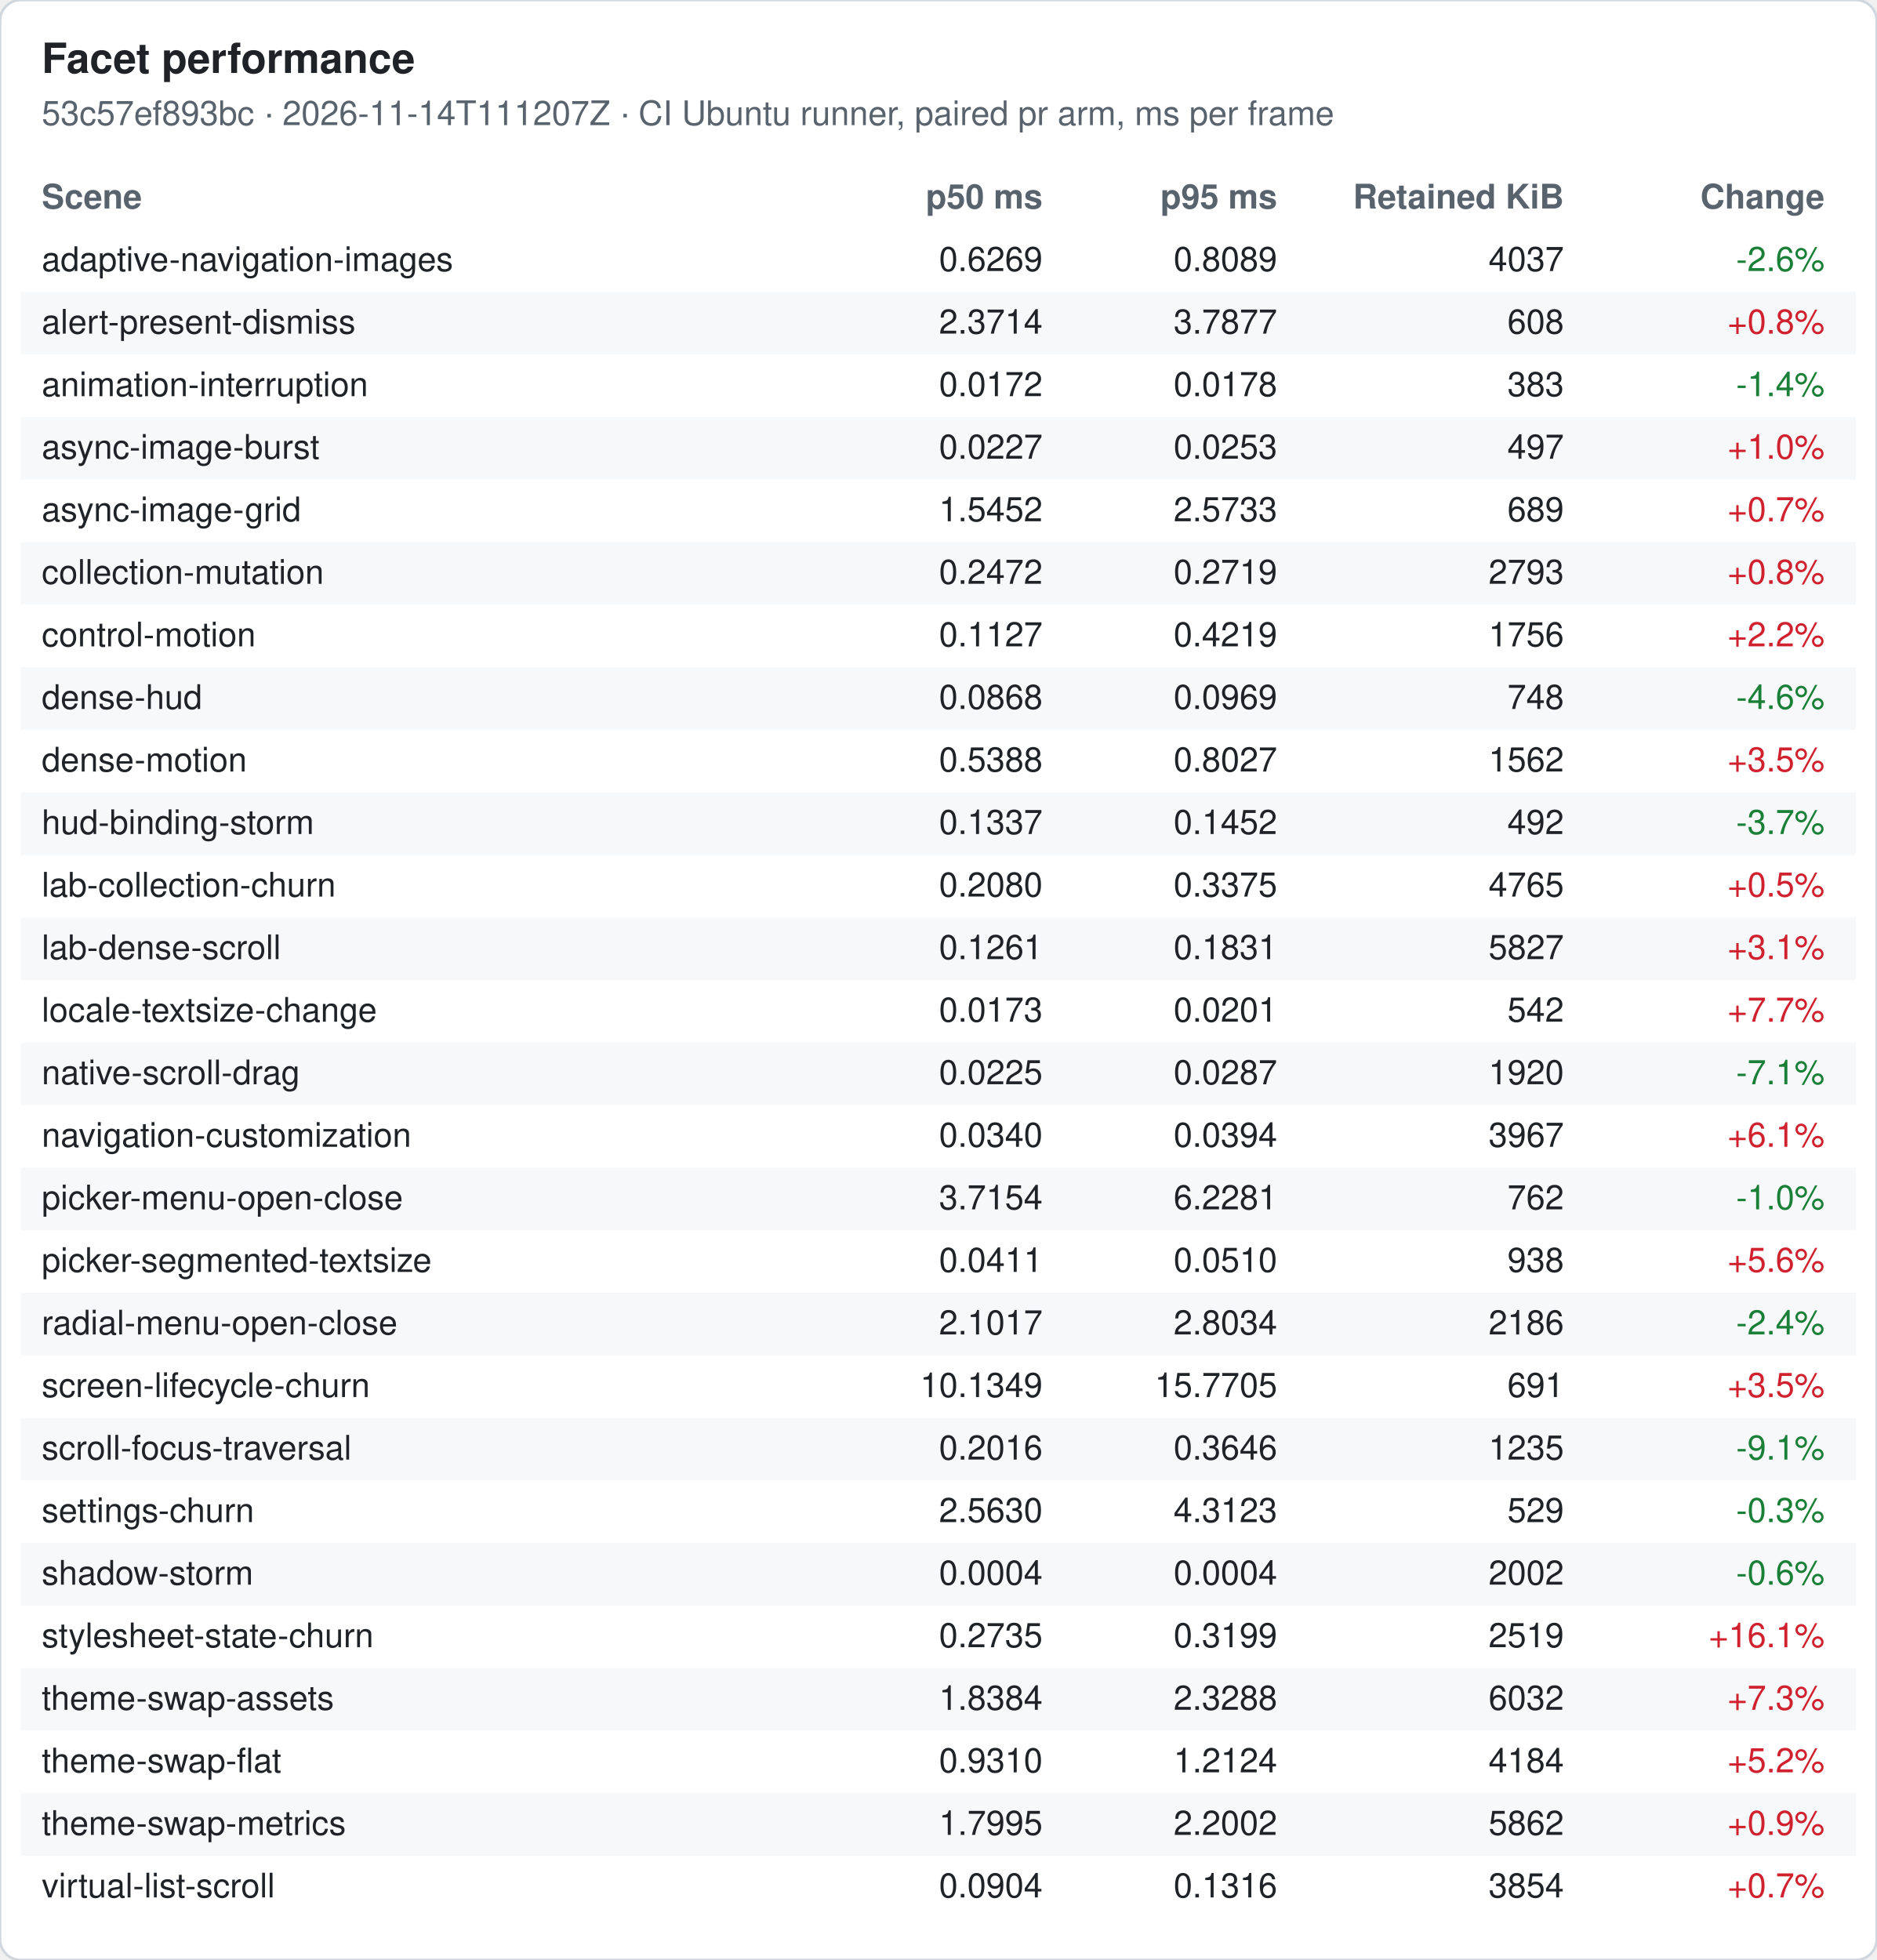
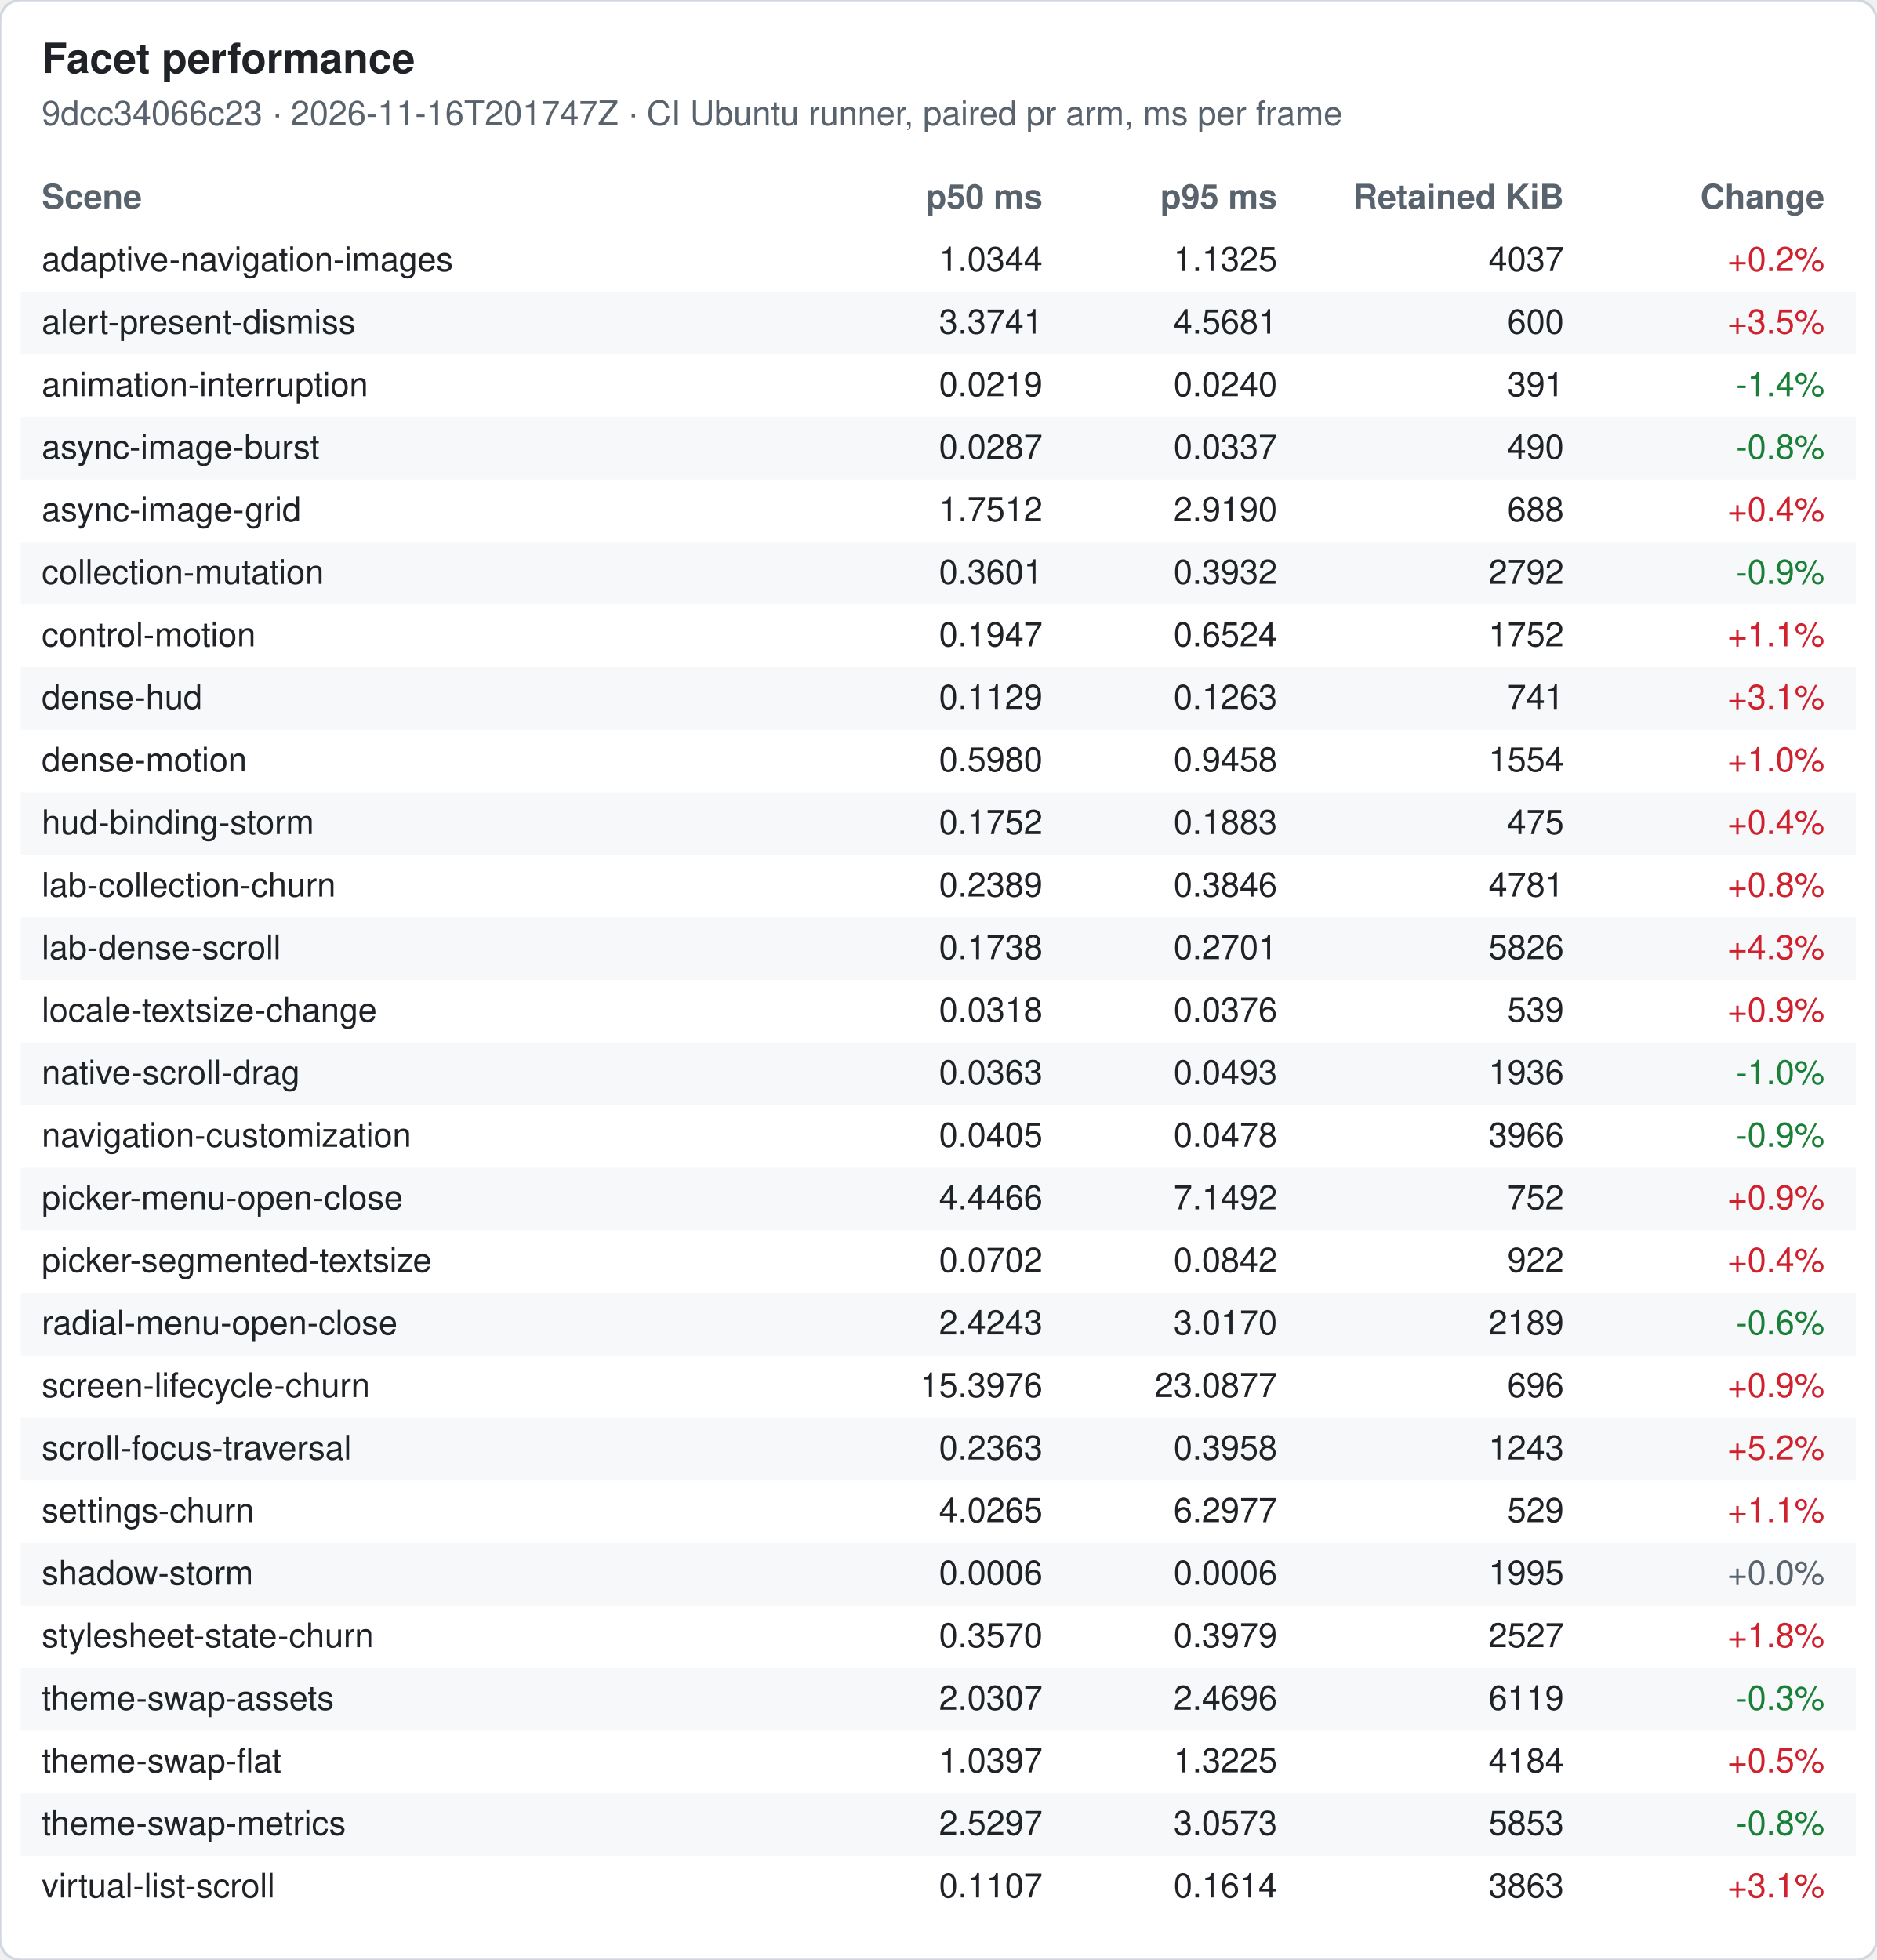
<svg xmlns="http://www.w3.org/2000/svg" width="720" height="752" viewBox="0 0 720 752" font-family="-apple-system, Segoe UI, Helvetica, Arial, sans-serif" font-size="13">
  <rect width="720" height="752" rx="8" fill="#ffffff" stroke="#d0d7de" />
  <text x="16" y="28" font-size="16" font-weight="600" fill="#1f2328">Facet performance</text>
-   <text x="16" y="48" fill="#59636e">53c57ef893bc · 2026-11-14T111207Z · CI Ubuntu runner, paired pr arm, ms per frame</text>
+   <text x="16" y="48" fill="#59636e">9dcc34066c23 · 2026-11-16T201747Z · CI Ubuntu runner, paired pr arm, ms per frame</text>
  <text x="16" y="80" font-weight="600" fill="#59636e">Scene</text>
  <text x="400" y="80" font-weight="600" fill="#59636e" text-anchor="end">p50 ms</text>
  <text x="490" y="80" font-weight="600" fill="#59636e" text-anchor="end">p95 ms</text>
  <text x="600" y="80" font-weight="600" fill="#59636e" text-anchor="end">Retained KiB</text>
  <text x="700" y="80" font-weight="600" fill="#59636e" text-anchor="end">Change</text>
  <text x="16" y="104" fill="#1f2328">adaptive-navigation-images</text>
-   <text x="400" y="104" fill="#1f2328" text-anchor="end">0.6269</text>
-   <text x="490" y="104" fill="#1f2328" text-anchor="end">0.8089</text>
+   <text x="400" y="104" fill="#1f2328" text-anchor="end">1.0344</text>
+   <text x="490" y="104" fill="#1f2328" text-anchor="end">1.1325</text>
  <text x="600" y="104" fill="#1f2328" text-anchor="end">4037</text>
-   <text x="700" y="104" fill="#1a7f37" text-anchor="end">-2.6%</text>
+   <text x="700" y="104" fill="#cf222e" text-anchor="end">+0.2%</text>
  <rect x="8" y="112" width="704" height="24" fill="#f6f8fa" />
  <text x="16" y="128" fill="#1f2328">alert-present-dismiss</text>
-   <text x="400" y="128" fill="#1f2328" text-anchor="end">2.3714</text>
-   <text x="490" y="128" fill="#1f2328" text-anchor="end">3.7877</text>
-   <text x="600" y="128" fill="#1f2328" text-anchor="end">608</text>
-   <text x="700" y="128" fill="#cf222e" text-anchor="end">+0.8%</text>
+   <text x="400" y="128" fill="#1f2328" text-anchor="end">3.3741</text>
+   <text x="490" y="128" fill="#1f2328" text-anchor="end">4.5681</text>
+   <text x="600" y="128" fill="#1f2328" text-anchor="end">600</text>
+   <text x="700" y="128" fill="#cf222e" text-anchor="end">+3.5%</text>
  <text x="16" y="152" fill="#1f2328">animation-interruption</text>
-   <text x="400" y="152" fill="#1f2328" text-anchor="end">0.0172</text>
-   <text x="490" y="152" fill="#1f2328" text-anchor="end">0.0178</text>
-   <text x="600" y="152" fill="#1f2328" text-anchor="end">383</text>
+   <text x="400" y="152" fill="#1f2328" text-anchor="end">0.0219</text>
+   <text x="490" y="152" fill="#1f2328" text-anchor="end">0.0240</text>
+   <text x="600" y="152" fill="#1f2328" text-anchor="end">391</text>
  <text x="700" y="152" fill="#1a7f37" text-anchor="end">-1.4%</text>
  <rect x="8" y="160" width="704" height="24" fill="#f6f8fa" />
  <text x="16" y="176" fill="#1f2328">async-image-burst</text>
-   <text x="400" y="176" fill="#1f2328" text-anchor="end">0.0227</text>
-   <text x="490" y="176" fill="#1f2328" text-anchor="end">0.0253</text>
-   <text x="600" y="176" fill="#1f2328" text-anchor="end">497</text>
-   <text x="700" y="176" fill="#cf222e" text-anchor="end">+1.0%</text>
+   <text x="400" y="176" fill="#1f2328" text-anchor="end">0.0287</text>
+   <text x="490" y="176" fill="#1f2328" text-anchor="end">0.0337</text>
+   <text x="600" y="176" fill="#1f2328" text-anchor="end">490</text>
+   <text x="700" y="176" fill="#1a7f37" text-anchor="end">-0.8%</text>
  <text x="16" y="200" fill="#1f2328">async-image-grid</text>
-   <text x="400" y="200" fill="#1f2328" text-anchor="end">1.5452</text>
-   <text x="490" y="200" fill="#1f2328" text-anchor="end">2.5733</text>
-   <text x="600" y="200" fill="#1f2328" text-anchor="end">689</text>
-   <text x="700" y="200" fill="#cf222e" text-anchor="end">+0.7%</text>
+   <text x="400" y="200" fill="#1f2328" text-anchor="end">1.7512</text>
+   <text x="490" y="200" fill="#1f2328" text-anchor="end">2.9190</text>
+   <text x="600" y="200" fill="#1f2328" text-anchor="end">688</text>
+   <text x="700" y="200" fill="#cf222e" text-anchor="end">+0.4%</text>
  <rect x="8" y="208" width="704" height="24" fill="#f6f8fa" />
  <text x="16" y="224" fill="#1f2328">collection-mutation</text>
-   <text x="400" y="224" fill="#1f2328" text-anchor="end">0.2472</text>
-   <text x="490" y="224" fill="#1f2328" text-anchor="end">0.2719</text>
-   <text x="600" y="224" fill="#1f2328" text-anchor="end">2793</text>
-   <text x="700" y="224" fill="#cf222e" text-anchor="end">+0.8%</text>
+   <text x="400" y="224" fill="#1f2328" text-anchor="end">0.3601</text>
+   <text x="490" y="224" fill="#1f2328" text-anchor="end">0.3932</text>
+   <text x="600" y="224" fill="#1f2328" text-anchor="end">2792</text>
+   <text x="700" y="224" fill="#1a7f37" text-anchor="end">-0.9%</text>
  <text x="16" y="248" fill="#1f2328">control-motion</text>
-   <text x="400" y="248" fill="#1f2328" text-anchor="end">0.1127</text>
-   <text x="490" y="248" fill="#1f2328" text-anchor="end">0.4219</text>
-   <text x="600" y="248" fill="#1f2328" text-anchor="end">1756</text>
-   <text x="700" y="248" fill="#cf222e" text-anchor="end">+2.2%</text>
+   <text x="400" y="248" fill="#1f2328" text-anchor="end">0.1947</text>
+   <text x="490" y="248" fill="#1f2328" text-anchor="end">0.6524</text>
+   <text x="600" y="248" fill="#1f2328" text-anchor="end">1752</text>
+   <text x="700" y="248" fill="#cf222e" text-anchor="end">+1.1%</text>
  <rect x="8" y="256" width="704" height="24" fill="#f6f8fa" />
  <text x="16" y="272" fill="#1f2328">dense-hud</text>
-   <text x="400" y="272" fill="#1f2328" text-anchor="end">0.0868</text>
-   <text x="490" y="272" fill="#1f2328" text-anchor="end">0.0969</text>
-   <text x="600" y="272" fill="#1f2328" text-anchor="end">748</text>
-   <text x="700" y="272" fill="#1a7f37" text-anchor="end">-4.6%</text>
+   <text x="400" y="272" fill="#1f2328" text-anchor="end">0.1129</text>
+   <text x="490" y="272" fill="#1f2328" text-anchor="end">0.1263</text>
+   <text x="600" y="272" fill="#1f2328" text-anchor="end">741</text>
+   <text x="700" y="272" fill="#cf222e" text-anchor="end">+3.1%</text>
  <text x="16" y="296" fill="#1f2328">dense-motion</text>
-   <text x="400" y="296" fill="#1f2328" text-anchor="end">0.5388</text>
-   <text x="490" y="296" fill="#1f2328" text-anchor="end">0.8027</text>
-   <text x="600" y="296" fill="#1f2328" text-anchor="end">1562</text>
-   <text x="700" y="296" fill="#cf222e" text-anchor="end">+3.5%</text>
+   <text x="400" y="296" fill="#1f2328" text-anchor="end">0.5980</text>
+   <text x="490" y="296" fill="#1f2328" text-anchor="end">0.9458</text>
+   <text x="600" y="296" fill="#1f2328" text-anchor="end">1554</text>
+   <text x="700" y="296" fill="#cf222e" text-anchor="end">+1.0%</text>
  <rect x="8" y="304" width="704" height="24" fill="#f6f8fa" />
  <text x="16" y="320" fill="#1f2328">hud-binding-storm</text>
-   <text x="400" y="320" fill="#1f2328" text-anchor="end">0.1337</text>
-   <text x="490" y="320" fill="#1f2328" text-anchor="end">0.1452</text>
-   <text x="600" y="320" fill="#1f2328" text-anchor="end">492</text>
-   <text x="700" y="320" fill="#1a7f37" text-anchor="end">-3.7%</text>
+   <text x="400" y="320" fill="#1f2328" text-anchor="end">0.1752</text>
+   <text x="490" y="320" fill="#1f2328" text-anchor="end">0.1883</text>
+   <text x="600" y="320" fill="#1f2328" text-anchor="end">475</text>
+   <text x="700" y="320" fill="#cf222e" text-anchor="end">+0.4%</text>
  <text x="16" y="344" fill="#1f2328">lab-collection-churn</text>
-   <text x="400" y="344" fill="#1f2328" text-anchor="end">0.2080</text>
-   <text x="490" y="344" fill="#1f2328" text-anchor="end">0.3375</text>
-   <text x="600" y="344" fill="#1f2328" text-anchor="end">4765</text>
-   <text x="700" y="344" fill="#cf222e" text-anchor="end">+0.5%</text>
+   <text x="400" y="344" fill="#1f2328" text-anchor="end">0.2389</text>
+   <text x="490" y="344" fill="#1f2328" text-anchor="end">0.3846</text>
+   <text x="600" y="344" fill="#1f2328" text-anchor="end">4781</text>
+   <text x="700" y="344" fill="#cf222e" text-anchor="end">+0.8%</text>
  <rect x="8" y="352" width="704" height="24" fill="#f6f8fa" />
  <text x="16" y="368" fill="#1f2328">lab-dense-scroll</text>
-   <text x="400" y="368" fill="#1f2328" text-anchor="end">0.1261</text>
-   <text x="490" y="368" fill="#1f2328" text-anchor="end">0.1831</text>
-   <text x="600" y="368" fill="#1f2328" text-anchor="end">5827</text>
-   <text x="700" y="368" fill="#cf222e" text-anchor="end">+3.1%</text>
+   <text x="400" y="368" fill="#1f2328" text-anchor="end">0.1738</text>
+   <text x="490" y="368" fill="#1f2328" text-anchor="end">0.2701</text>
+   <text x="600" y="368" fill="#1f2328" text-anchor="end">5826</text>
+   <text x="700" y="368" fill="#cf222e" text-anchor="end">+4.3%</text>
  <text x="16" y="392" fill="#1f2328">locale-textsize-change</text>
-   <text x="400" y="392" fill="#1f2328" text-anchor="end">0.0173</text>
-   <text x="490" y="392" fill="#1f2328" text-anchor="end">0.0201</text>
-   <text x="600" y="392" fill="#1f2328" text-anchor="end">542</text>
-   <text x="700" y="392" fill="#cf222e" text-anchor="end">+7.7%</text>
+   <text x="400" y="392" fill="#1f2328" text-anchor="end">0.0318</text>
+   <text x="490" y="392" fill="#1f2328" text-anchor="end">0.0376</text>
+   <text x="600" y="392" fill="#1f2328" text-anchor="end">539</text>
+   <text x="700" y="392" fill="#cf222e" text-anchor="end">+0.9%</text>
  <rect x="8" y="400" width="704" height="24" fill="#f6f8fa" />
  <text x="16" y="416" fill="#1f2328">native-scroll-drag</text>
-   <text x="400" y="416" fill="#1f2328" text-anchor="end">0.0225</text>
-   <text x="490" y="416" fill="#1f2328" text-anchor="end">0.0287</text>
-   <text x="600" y="416" fill="#1f2328" text-anchor="end">1920</text>
-   <text x="700" y="416" fill="#1a7f37" text-anchor="end">-7.1%</text>
+   <text x="400" y="416" fill="#1f2328" text-anchor="end">0.0363</text>
+   <text x="490" y="416" fill="#1f2328" text-anchor="end">0.0493</text>
+   <text x="600" y="416" fill="#1f2328" text-anchor="end">1936</text>
+   <text x="700" y="416" fill="#1a7f37" text-anchor="end">-1.0%</text>
  <text x="16" y="440" fill="#1f2328">navigation-customization</text>
-   <text x="400" y="440" fill="#1f2328" text-anchor="end">0.0340</text>
-   <text x="490" y="440" fill="#1f2328" text-anchor="end">0.0394</text>
-   <text x="600" y="440" fill="#1f2328" text-anchor="end">3967</text>
-   <text x="700" y="440" fill="#cf222e" text-anchor="end">+6.1%</text>
+   <text x="400" y="440" fill="#1f2328" text-anchor="end">0.0405</text>
+   <text x="490" y="440" fill="#1f2328" text-anchor="end">0.0478</text>
+   <text x="600" y="440" fill="#1f2328" text-anchor="end">3966</text>
+   <text x="700" y="440" fill="#1a7f37" text-anchor="end">-0.9%</text>
  <rect x="8" y="448" width="704" height="24" fill="#f6f8fa" />
  <text x="16" y="464" fill="#1f2328">picker-menu-open-close</text>
-   <text x="400" y="464" fill="#1f2328" text-anchor="end">3.7154</text>
-   <text x="490" y="464" fill="#1f2328" text-anchor="end">6.2281</text>
-   <text x="600" y="464" fill="#1f2328" text-anchor="end">762</text>
-   <text x="700" y="464" fill="#1a7f37" text-anchor="end">-1.0%</text>
+   <text x="400" y="464" fill="#1f2328" text-anchor="end">4.4466</text>
+   <text x="490" y="464" fill="#1f2328" text-anchor="end">7.1492</text>
+   <text x="600" y="464" fill="#1f2328" text-anchor="end">752</text>
+   <text x="700" y="464" fill="#cf222e" text-anchor="end">+0.9%</text>
  <text x="16" y="488" fill="#1f2328">picker-segmented-textsize</text>
-   <text x="400" y="488" fill="#1f2328" text-anchor="end">0.0411</text>
-   <text x="490" y="488" fill="#1f2328" text-anchor="end">0.0510</text>
-   <text x="600" y="488" fill="#1f2328" text-anchor="end">938</text>
-   <text x="700" y="488" fill="#cf222e" text-anchor="end">+5.6%</text>
+   <text x="400" y="488" fill="#1f2328" text-anchor="end">0.0702</text>
+   <text x="490" y="488" fill="#1f2328" text-anchor="end">0.0842</text>
+   <text x="600" y="488" fill="#1f2328" text-anchor="end">922</text>
+   <text x="700" y="488" fill="#cf222e" text-anchor="end">+0.4%</text>
  <rect x="8" y="496" width="704" height="24" fill="#f6f8fa" />
  <text x="16" y="512" fill="#1f2328">radial-menu-open-close</text>
-   <text x="400" y="512" fill="#1f2328" text-anchor="end">2.1017</text>
-   <text x="490" y="512" fill="#1f2328" text-anchor="end">2.8034</text>
-   <text x="600" y="512" fill="#1f2328" text-anchor="end">2186</text>
-   <text x="700" y="512" fill="#1a7f37" text-anchor="end">-2.4%</text>
+   <text x="400" y="512" fill="#1f2328" text-anchor="end">2.4243</text>
+   <text x="490" y="512" fill="#1f2328" text-anchor="end">3.0170</text>
+   <text x="600" y="512" fill="#1f2328" text-anchor="end">2189</text>
+   <text x="700" y="512" fill="#1a7f37" text-anchor="end">-0.6%</text>
  <text x="16" y="536" fill="#1f2328">screen-lifecycle-churn</text>
-   <text x="400" y="536" fill="#1f2328" text-anchor="end">10.1349</text>
-   <text x="490" y="536" fill="#1f2328" text-anchor="end">15.7705</text>
-   <text x="600" y="536" fill="#1f2328" text-anchor="end">691</text>
-   <text x="700" y="536" fill="#cf222e" text-anchor="end">+3.5%</text>
+   <text x="400" y="536" fill="#1f2328" text-anchor="end">15.3976</text>
+   <text x="490" y="536" fill="#1f2328" text-anchor="end">23.0877</text>
+   <text x="600" y="536" fill="#1f2328" text-anchor="end">696</text>
+   <text x="700" y="536" fill="#cf222e" text-anchor="end">+0.9%</text>
  <rect x="8" y="544" width="704" height="24" fill="#f6f8fa" />
  <text x="16" y="560" fill="#1f2328">scroll-focus-traversal</text>
-   <text x="400" y="560" fill="#1f2328" text-anchor="end">0.2016</text>
-   <text x="490" y="560" fill="#1f2328" text-anchor="end">0.3646</text>
-   <text x="600" y="560" fill="#1f2328" text-anchor="end">1235</text>
-   <text x="700" y="560" fill="#1a7f37" text-anchor="end">-9.1%</text>
+   <text x="400" y="560" fill="#1f2328" text-anchor="end">0.2363</text>
+   <text x="490" y="560" fill="#1f2328" text-anchor="end">0.3958</text>
+   <text x="600" y="560" fill="#1f2328" text-anchor="end">1243</text>
+   <text x="700" y="560" fill="#cf222e" text-anchor="end">+5.2%</text>
  <text x="16" y="584" fill="#1f2328">settings-churn</text>
-   <text x="400" y="584" fill="#1f2328" text-anchor="end">2.5630</text>
-   <text x="490" y="584" fill="#1f2328" text-anchor="end">4.3123</text>
+   <text x="400" y="584" fill="#1f2328" text-anchor="end">4.0265</text>
+   <text x="490" y="584" fill="#1f2328" text-anchor="end">6.2977</text>
  <text x="600" y="584" fill="#1f2328" text-anchor="end">529</text>
-   <text x="700" y="584" fill="#1a7f37" text-anchor="end">-0.3%</text>
+   <text x="700" y="584" fill="#cf222e" text-anchor="end">+1.1%</text>
  <rect x="8" y="592" width="704" height="24" fill="#f6f8fa" />
  <text x="16" y="608" fill="#1f2328">shadow-storm</text>
-   <text x="400" y="608" fill="#1f2328" text-anchor="end">0.0004</text>
-   <text x="490" y="608" fill="#1f2328" text-anchor="end">0.0004</text>
-   <text x="600" y="608" fill="#1f2328" text-anchor="end">2002</text>
-   <text x="700" y="608" fill="#1a7f37" text-anchor="end">-0.6%</text>
+   <text x="400" y="608" fill="#1f2328" text-anchor="end">0.0006</text>
+   <text x="490" y="608" fill="#1f2328" text-anchor="end">0.0006</text>
+   <text x="600" y="608" fill="#1f2328" text-anchor="end">1995</text>
+   <text x="700" y="608" fill="#59636e" text-anchor="end">+0.0%</text>
  <text x="16" y="632" fill="#1f2328">stylesheet-state-churn</text>
-   <text x="400" y="632" fill="#1f2328" text-anchor="end">0.2735</text>
-   <text x="490" y="632" fill="#1f2328" text-anchor="end">0.3199</text>
-   <text x="600" y="632" fill="#1f2328" text-anchor="end">2519</text>
-   <text x="700" y="632" fill="#cf222e" text-anchor="end">+16.1%</text>
+   <text x="400" y="632" fill="#1f2328" text-anchor="end">0.3570</text>
+   <text x="490" y="632" fill="#1f2328" text-anchor="end">0.3979</text>
+   <text x="600" y="632" fill="#1f2328" text-anchor="end">2527</text>
+   <text x="700" y="632" fill="#cf222e" text-anchor="end">+1.8%</text>
  <rect x="8" y="640" width="704" height="24" fill="#f6f8fa" />
  <text x="16" y="656" fill="#1f2328">theme-swap-assets</text>
-   <text x="400" y="656" fill="#1f2328" text-anchor="end">1.8384</text>
-   <text x="490" y="656" fill="#1f2328" text-anchor="end">2.3288</text>
-   <text x="600" y="656" fill="#1f2328" text-anchor="end">6032</text>
-   <text x="700" y="656" fill="#cf222e" text-anchor="end">+7.3%</text>
+   <text x="400" y="656" fill="#1f2328" text-anchor="end">2.0307</text>
+   <text x="490" y="656" fill="#1f2328" text-anchor="end">2.4696</text>
+   <text x="600" y="656" fill="#1f2328" text-anchor="end">6119</text>
+   <text x="700" y="656" fill="#1a7f37" text-anchor="end">-0.3%</text>
  <text x="16" y="680" fill="#1f2328">theme-swap-flat</text>
-   <text x="400" y="680" fill="#1f2328" text-anchor="end">0.9310</text>
-   <text x="490" y="680" fill="#1f2328" text-anchor="end">1.2124</text>
+   <text x="400" y="680" fill="#1f2328" text-anchor="end">1.0397</text>
+   <text x="490" y="680" fill="#1f2328" text-anchor="end">1.3225</text>
  <text x="600" y="680" fill="#1f2328" text-anchor="end">4184</text>
-   <text x="700" y="680" fill="#cf222e" text-anchor="end">+5.2%</text>
+   <text x="700" y="680" fill="#cf222e" text-anchor="end">+0.5%</text>
  <rect x="8" y="688" width="704" height="24" fill="#f6f8fa" />
  <text x="16" y="704" fill="#1f2328">theme-swap-metrics</text>
-   <text x="400" y="704" fill="#1f2328" text-anchor="end">1.7995</text>
-   <text x="490" y="704" fill="#1f2328" text-anchor="end">2.2002</text>
-   <text x="600" y="704" fill="#1f2328" text-anchor="end">5862</text>
-   <text x="700" y="704" fill="#cf222e" text-anchor="end">+0.9%</text>
+   <text x="400" y="704" fill="#1f2328" text-anchor="end">2.5297</text>
+   <text x="490" y="704" fill="#1f2328" text-anchor="end">3.0573</text>
+   <text x="600" y="704" fill="#1f2328" text-anchor="end">5853</text>
+   <text x="700" y="704" fill="#1a7f37" text-anchor="end">-0.8%</text>
  <text x="16" y="728" fill="#1f2328">virtual-list-scroll</text>
-   <text x="400" y="728" fill="#1f2328" text-anchor="end">0.0904</text>
-   <text x="490" y="728" fill="#1f2328" text-anchor="end">0.1316</text>
-   <text x="600" y="728" fill="#1f2328" text-anchor="end">3854</text>
-   <text x="700" y="728" fill="#cf222e" text-anchor="end">+0.7%</text>
+   <text x="400" y="728" fill="#1f2328" text-anchor="end">0.1107</text>
+   <text x="490" y="728" fill="#1f2328" text-anchor="end">0.1614</text>
+   <text x="600" y="728" fill="#1f2328" text-anchor="end">3863</text>
+   <text x="700" y="728" fill="#cf222e" text-anchor="end">+3.1%</text>
</svg>
